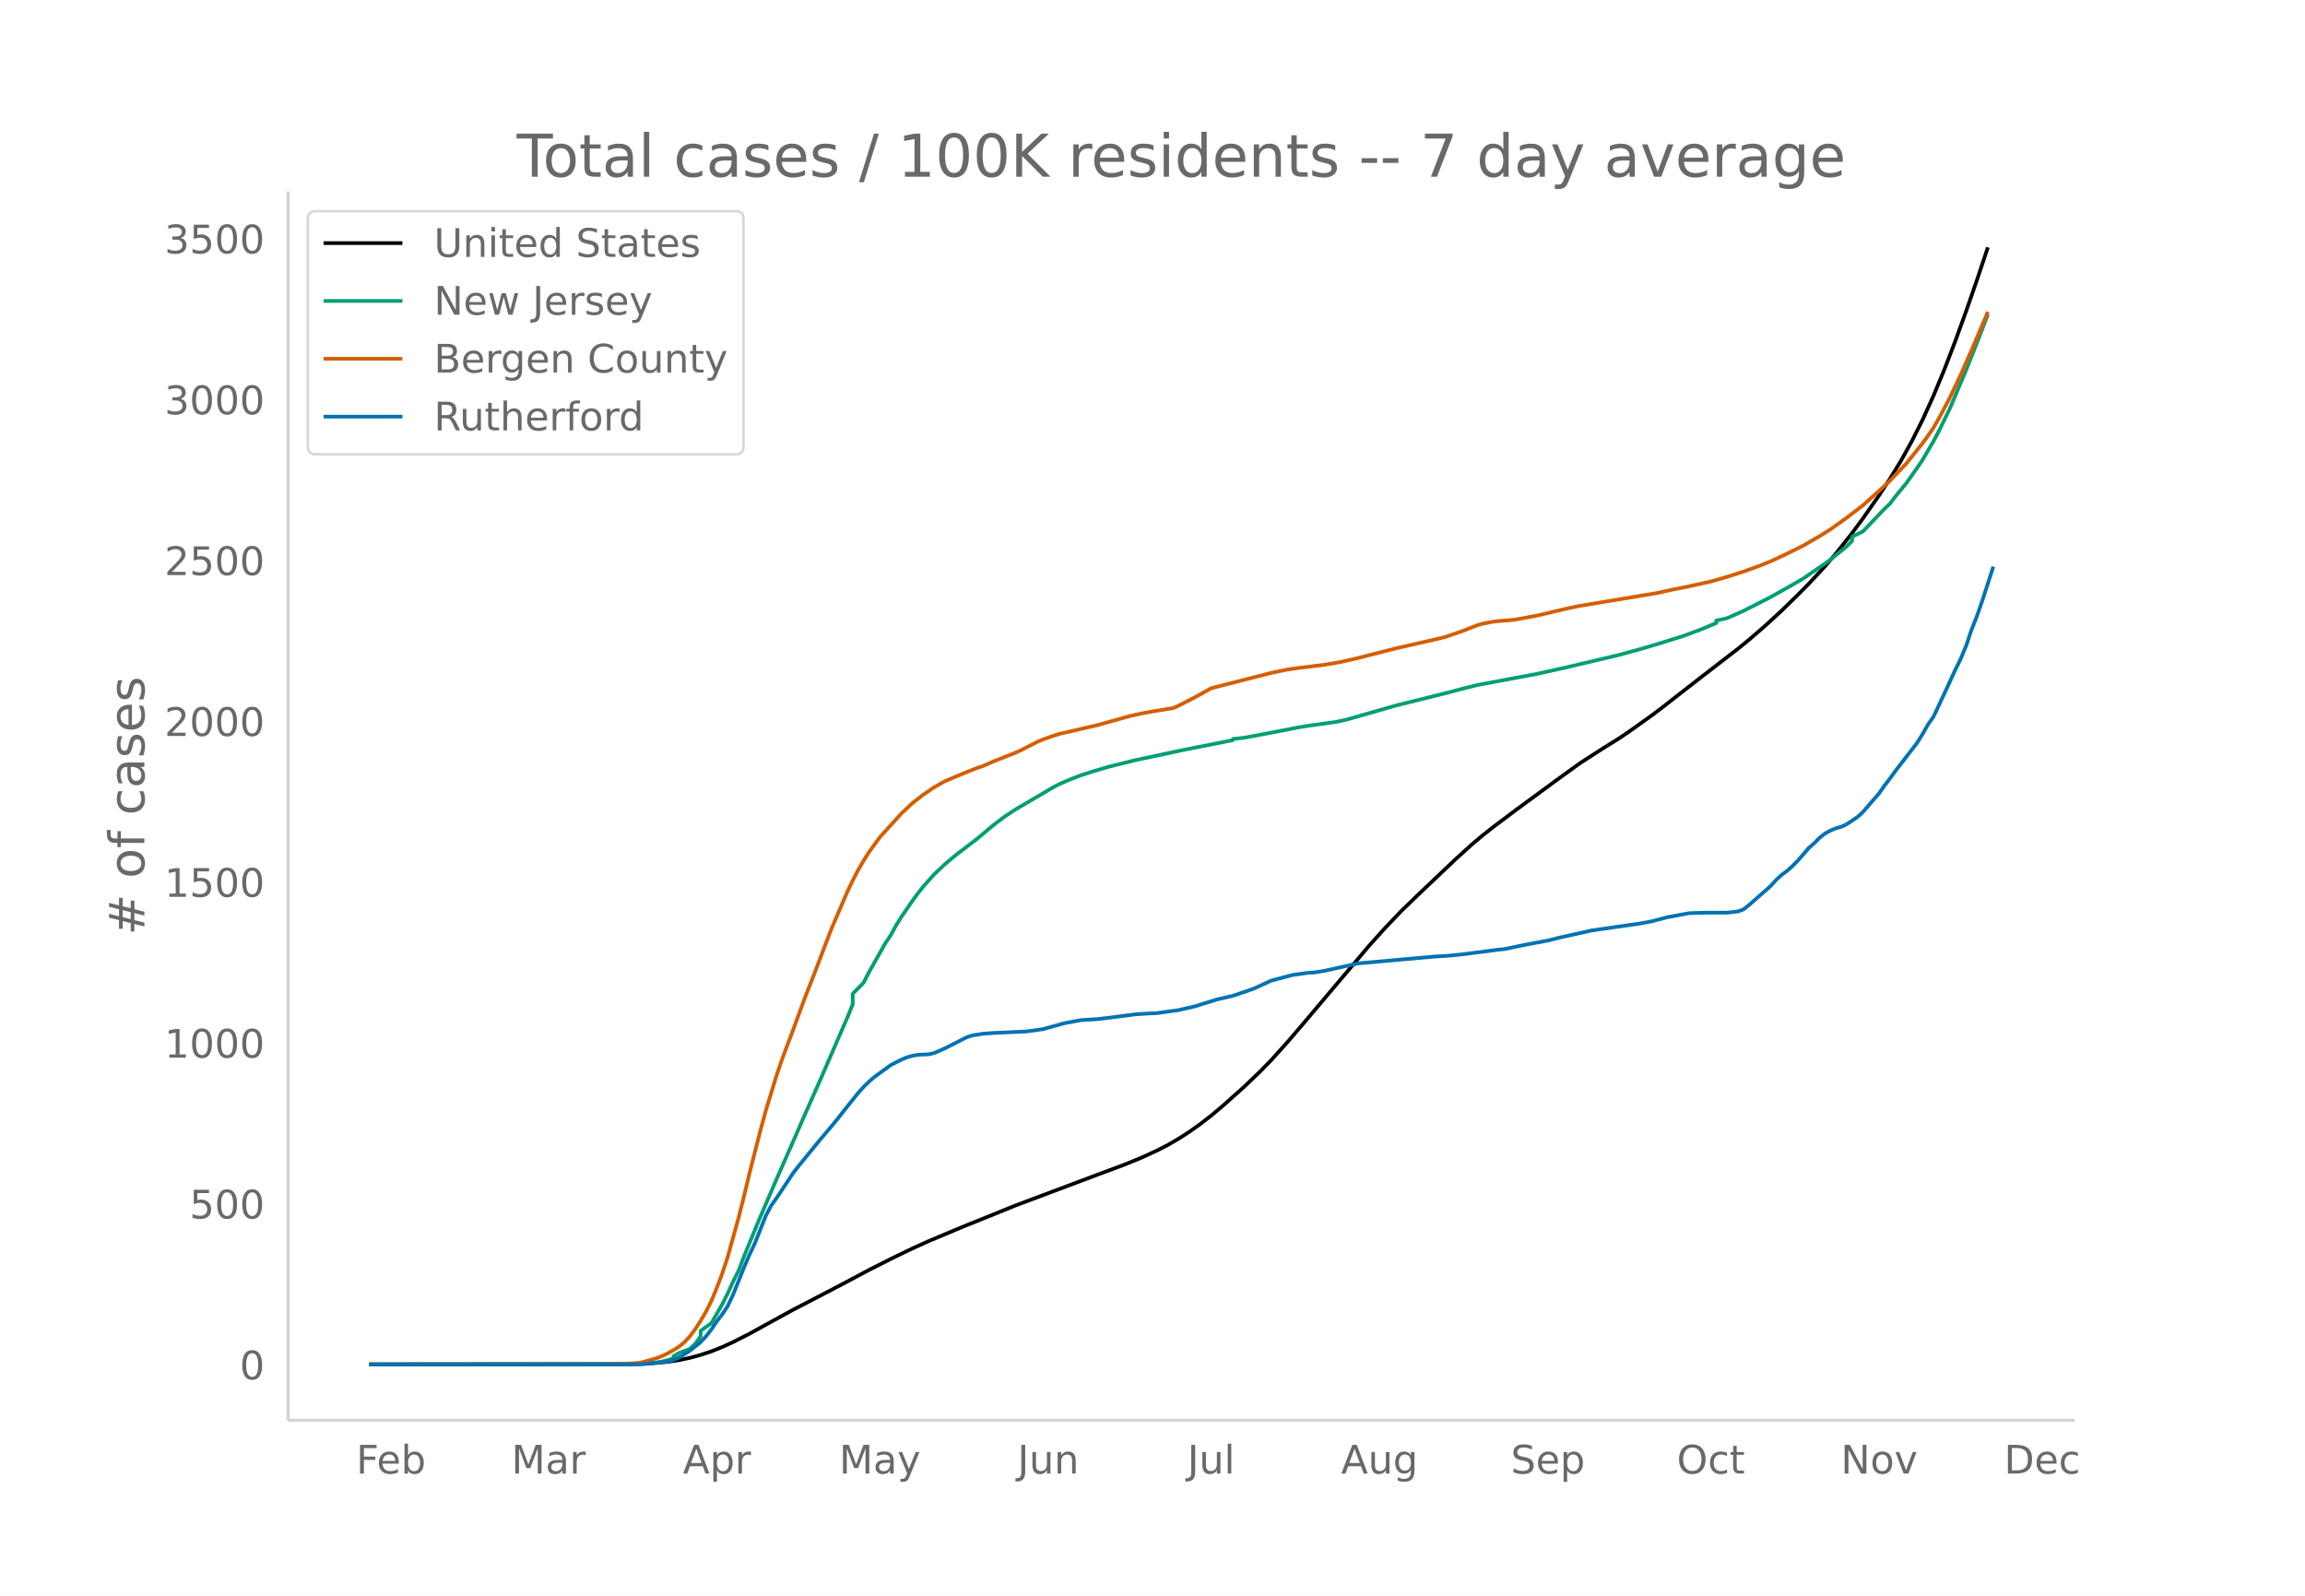
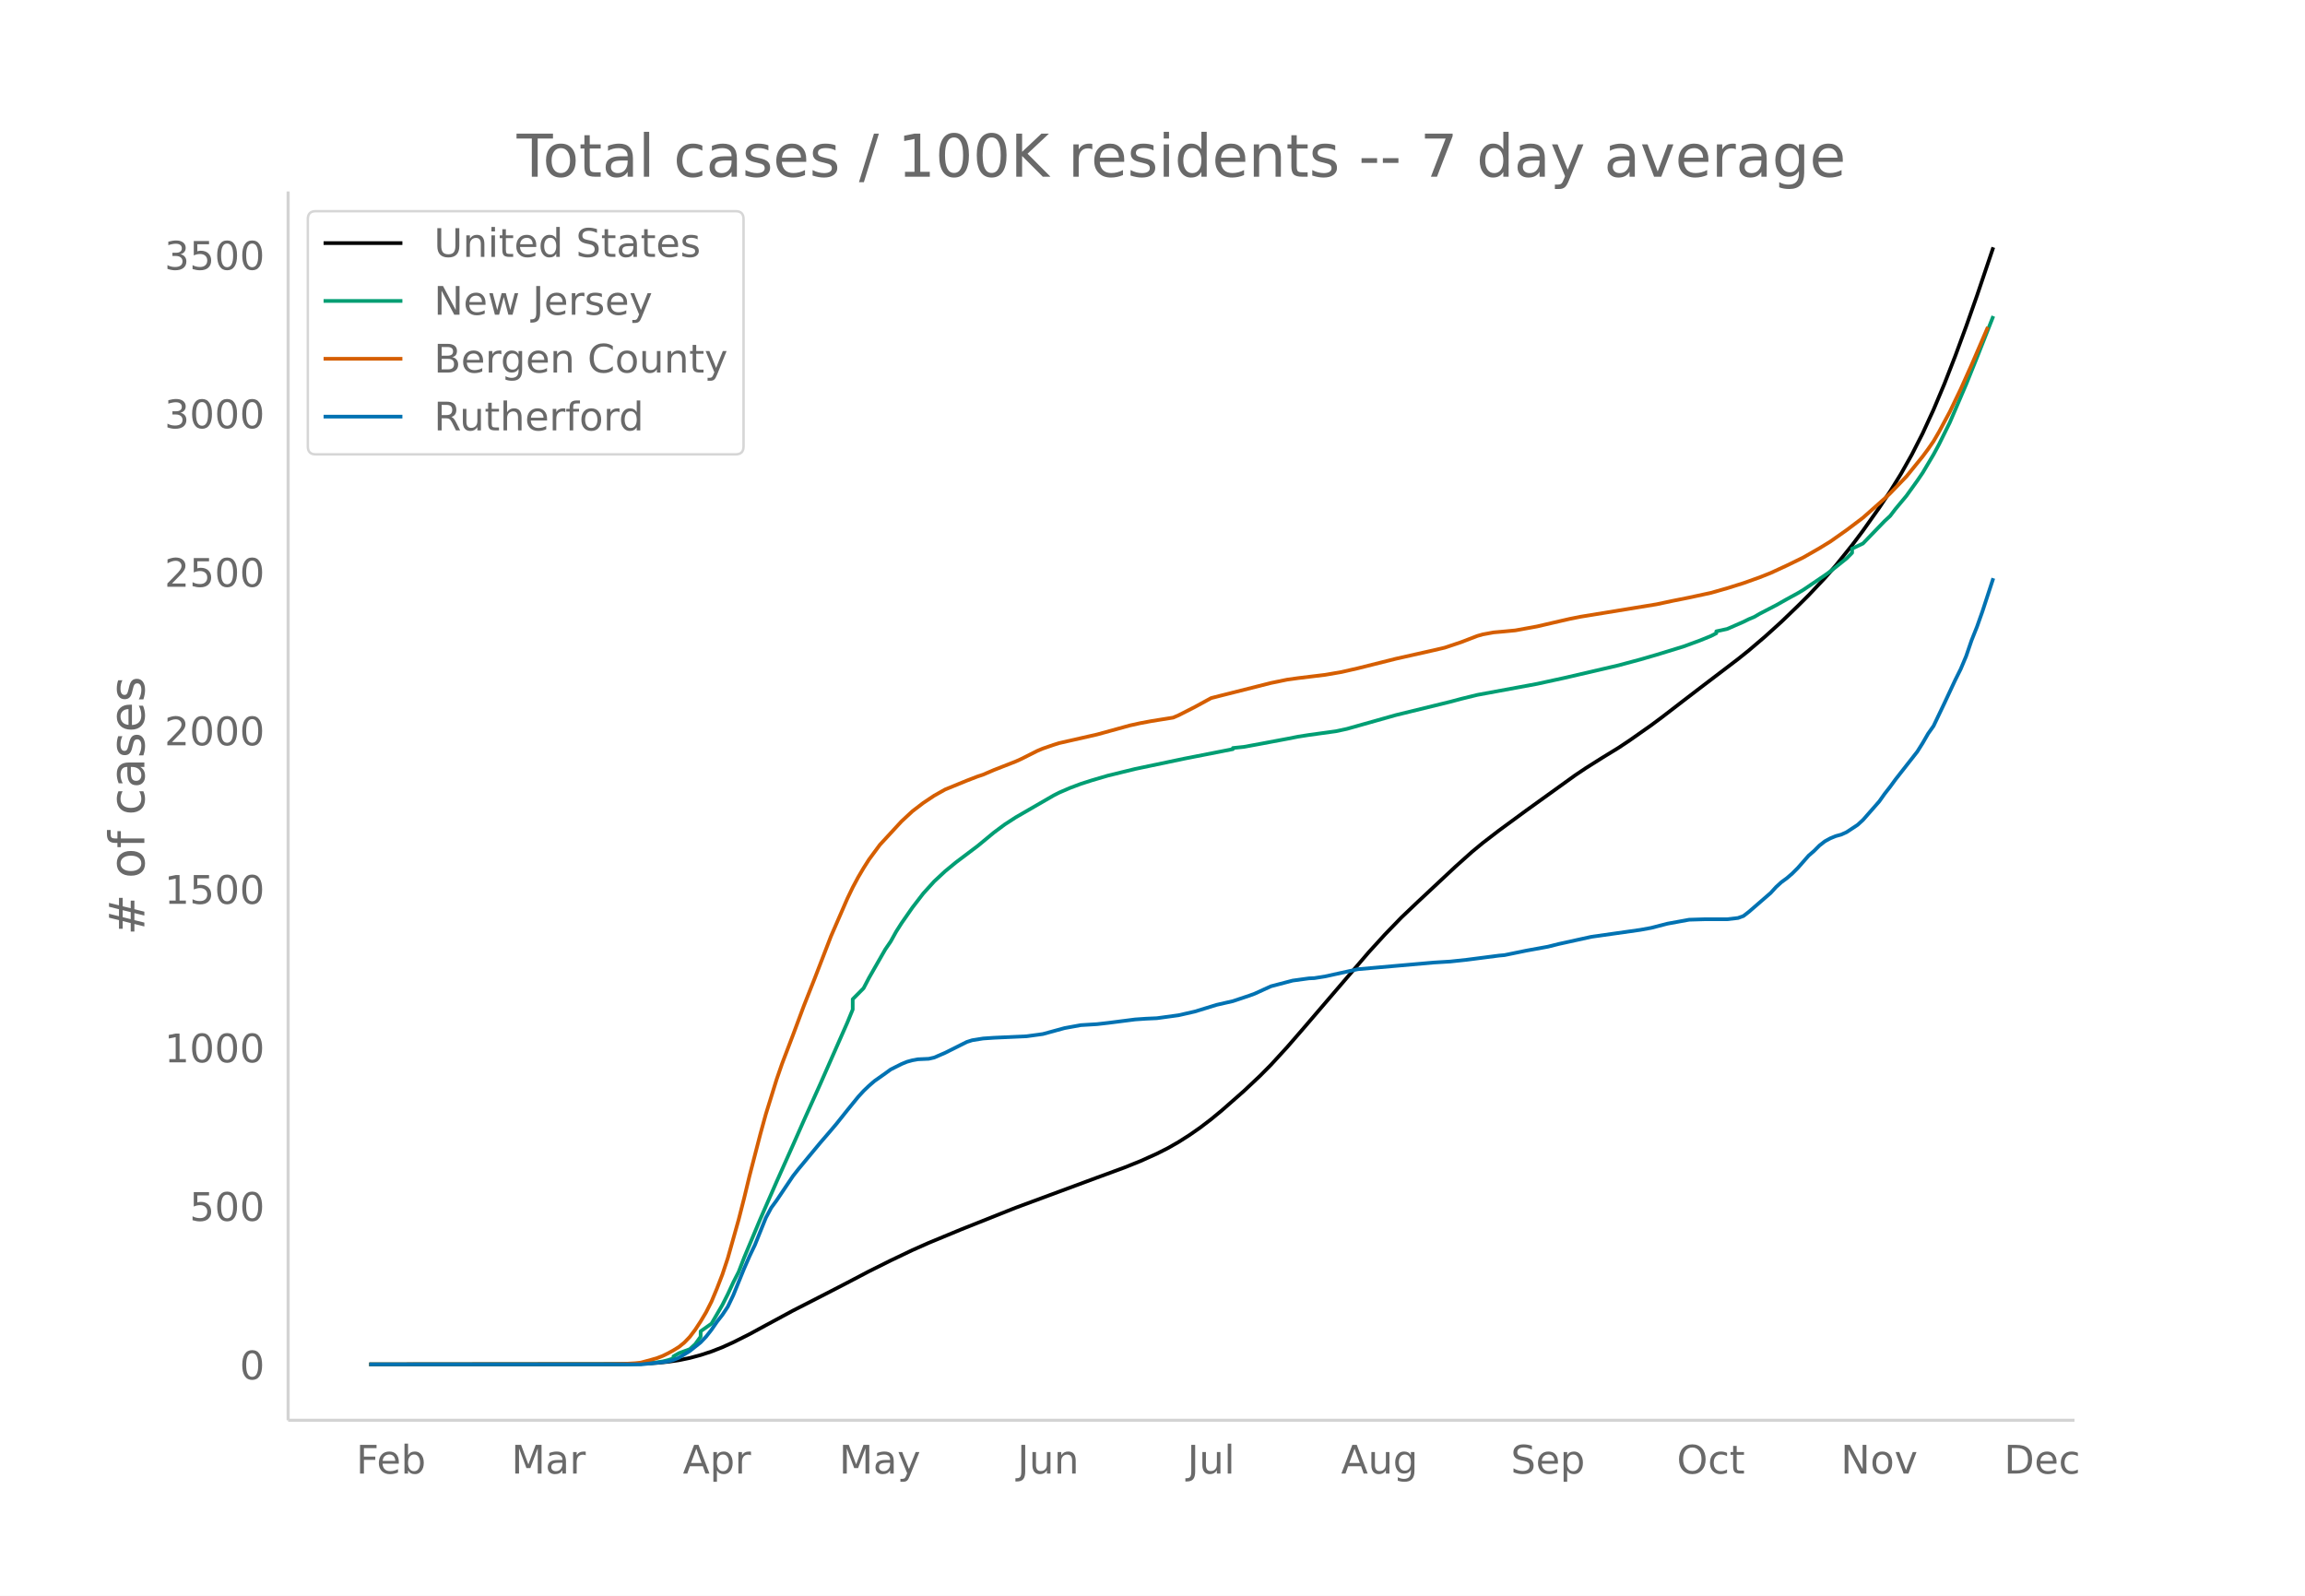
<svg xmlns="http://www.w3.org/2000/svg" xmlns:xlink="http://www.w3.org/1999/xlink" height="864" viewBox="0 0 936 648" width="1248">
  <defs>
    <style>*{stroke-linecap:butt;stroke-linejoin:round}</style>
  </defs>
  <g id="figure_1">
    <path d="M0 648h936V0H0z" fill="#fff" id="patch_1" />
    <g id="axes_1">
      <path d="M117 576.72h725.4V77.76H117z" fill="none" id="patch_2" />
-       <path clip-path="url(#p75e595cd68)" d="M149.973 554.04l101.454-.097 8.822-.18 6.617-.353 4.411-.444 4.411-.648 4.411-.926 4.411-1.205 4.411-1.46 4.411-1.751 4.411-2.029 6.617-3.372 6.617-3.645 11.027-6.049 13.234-6.867 8.822-4.629 8.822-4.7 8.822-4.466 8.822-4.278 6.617-2.985 13.233-5.56 22.055-8.912 33.083-12.43 11.028-4.11 6.616-2.699 6.617-3.026 4.411-2.258 4.411-2.561 4.411-2.848 4.411-3.123 4.411-3.42 4.412-3.698 8.822-7.866 6.616-6.32 4.411-4.516 6.617-7.326 6.617-7.736 26.466-31.32 6.617-7.36 6.616-6.938 6.617-6.395 15.438-14.644 6.617-6.006 4.411-3.704 4.411-3.477 8.822-6.622 17.645-12.96 8.822-6.367 8.822-5.678 6.616-4.11 4.412-2.984 8.822-6.29 4.41-3.325 8.823-6.887 6.616-5.146 15.44-11.92 4.41-3.593 6.617-5.719 6.616-6.075 6.617-6.463 4.411-4.456 6.617-7.12 4.41-5.145 6.617-8.349 4.411-5.966 6.617-9.474 4.411-6.716 4.411-7.236 4.411-7.938 4.411-8.784 4.411-9.739L789.577 150l4.412-11.492 4.41-12.165 4.412-12.704 4.41-13.198h0" fill="none" stroke="#000" stroke-linecap="round" stroke-width="1.5" id="line2d_1" />
-       <path clip-path="url(#p75e595cd68)" d="M149.973 554.04l105.865-.085 2.206-.146 6.616-.326 2.206-.269 2.206-.381 2.205-.56 2.206-.716v-.836l2.205-1.288 4.411-1.668 2.206-2.058 2.205-3.093v-2.215l4.411-3.157 4.411-7.683 2.206-4.427 2.205-4.832 2.206-4.385 2.206-5.821 6.616-16.04 6.617-15.352 6.616-15.022 4.411-10.121 6.617-14.906 4.411-10.169 4.411-10.17 2.206-5.064 2.205-5.44v-4.25l4.411-4.511 2.206-4.286 6.616-11.735 2.206-3.269 2.205-4.04 2.206-3.517 4.411-6.432 2.206-2.997 2.205-2.809 4.411-4.93 4.411-4.164 4.411-3.681 8.822-6.76 6.617-5.551 4.411-3.327 4.411-2.9 15.439-9.056 2.205-1.143 4.412-1.935 4.41-1.682 4.412-1.435 6.616-1.973 11.028-2.736 19.85-4.223 19.85-3.909v-.491l4.41-.465 6.617-1.236 11.028-2.103 4.411-.879 4.411-.702 11.028-1.54 4.41-.971 6.617-1.893 13.234-3.789 22.055-5.472 4.411-1.197 6.617-1.649 24.26-4.541 11.028-2.44 22.055-5.195 8.823-2.405 6.616-1.951 11.028-3.437 6.616-2.463 6.617-2.763v-.993l4.411-.978 6.617-2.933L719 242.45l8.823-4.949 4.41-2.573 8.823-6.052 2.205-1.603 6.617-5.365 2.205-2.27v-1.704l4.411-2.135 8.823-9.269 2.205-2.065 2.206-2.926 4.41-5.364 4.412-6.232 2.205-3.29 4.411-7.53 2.206-4.154 4.411-9.068 6.617-15.676 4.41-11.1 4.412-11.406h0" fill="none" stroke="#009e73" stroke-linecap="round" stroke-width="1.5" id="line2d_2" />
-       <path clip-path="url(#p75e595cd68)" d="M149.973 554.04l97.043-.092 6.617-.14 4.41-.266 2.206-.245 4.411-1.219 2.206-.663 2.206-.85 2.205-1.097 2.206-1.236 2.205-1.373 2.206-1.82 2.205-2.328 2.206-2.955 2.205-3.427 2.206-3.75 2.205-4.42 2.206-5.356 2.205-5.791 2.206-6.729 4.411-15.895 2.206-8.769 2.205-9.257 4.411-17.265 2.206-8.132 4.41-14.412 2.206-6.466 4.411-11.746 4.411-12.013 4.411-11.323 6.617-17.391 4.411-10.29 2.206-5.156 2.205-4.656 2.206-4.19 2.205-3.794 2.206-3.523 4.41-6.062 6.617-7.275 2.206-2.42 4.411-4.15 4.411-3.422 4.411-2.983 4.411-2.525 8.822-3.665 4.411-1.726 2.206-.736 4.411-1.924 6.617-2.617 2.205-.883 2.206-1.01 6.616-3.38 2.206-.937 4.411-1.544 2.205-.706 15.44-3.56 13.232-3.7 4.411-.982 4.412-.831 8.822-1.437 2.205-.963 6.617-3.422 6.616-3.661 4.412-1.143 19.85-5.075 6.616-1.384 4.411-.62 11.028-1.362 6.616-1.155 6.617-1.533 15.439-3.928 15.438-3.518 4.411-1.05 6.617-2.253 6.617-2.58 2.205-.635 4.411-.825 2.206-.254 4.41-.318 2.206-.255 8.822-1.625 8.823-2.08 4.41-1.027 4.412-.895 30.877-5.127 6.617-1.432 6.616-1.337 8.823-1.94 6.616-1.908 6.617-2.106 6.616-2.394 4.411-1.778 6.617-3.099 6.617-3.273 6.616-3.848 4.411-2.74 6.617-4.733 6.616-5.065 8.823-7.932 2.205-2.116 6.617-6.949 6.616-8.278 2.206-3.025 2.205-3.229 2.206-3.836 4.411-8.334 4.411-9.309 4.411-9.984 6.617-15.569h0" fill="none" stroke="#d55e00" stroke-linecap="round" stroke-width="1.5" id="line2d_3" />
-       <path clip-path="url(#p75e595cd68)" d="M149.973 554.04h110.276l8.823-.918 2.205-.306 2.206-.611 2.205-.918 4.411-2.753 4.411-3.569 2.206-2.345 2.205-2.855 2.206-3.263 2.205-2.855 2.206-3.364 2.205-4.69 4.412-11.013 2.205-5.098 2.206-4.69 4.41-11.114 2.206-4.18 2.206-3.06 6.616-9.992 2.206-2.855 4.41-5.404 4.412-5.404 4.411-5.2 2.206-2.651 4.41-5.608 4.412-5.506 2.205-2.447 2.206-2.141 2.205-1.938 4.411-3.16 2.206-1.632 4.411-2.243 2.206-.918 2.205-.611 2.206-.408 4.41-.204 2.206-.51 4.411-1.937 8.822-4.487 2.206-.713 4.411-.714 4.411-.306 13.233-.612 6.617-.918 8.822-2.447 6.617-1.223 6.616-.408 4.411-.51 11.028-1.427 4.411-.306 4.411-.204 8.822-1.224 6.617-1.53 8.822-2.752 6.617-1.53 6.616-2.243 2.206-.816 6.616-3.058 8.822-2.346 6.617-.917 2.206-.102 4.41-.714 13.234-2.957 30.877-2.753 6.617-.408 6.617-.713 13.233-1.734 2.205-.204 4.411-.917 4.411-.918 8.823-1.631 4.41-1.122 13.234-2.957 19.85-2.855 4.41-.816 6.617-1.733 8.822-1.631 6.617-.204h8.822l4.411-.51 2.206-.816 2.205-1.733L719 359.8l2.206-2.447 2.205-2.039 2.206-1.631 2.206-1.938 2.205-2.243 4.411-5.098 2.206-1.937 2.205-2.243 2.206-1.734 2.205-1.223 2.206-.918 2.205-.612 2.206-1.02 4.41-2.956 2.206-2.04 6.617-7.647 2.206-3.16 2.205-2.856 2.206-3.058 8.822-11.42 2.205-3.569 2.206-3.875 2.205-3.16 4.411-9.381 4.412-9.585 2.205-4.486 2.206-5.302 2.205-6.526 2.206-5.608 2.205-6.321 4.411-13.663h0" fill="none" stroke="#0072b2" stroke-linecap="round" stroke-width="1.5" id="line2d_4" />
+       <path clip-path="url(#p4325b53aba)" d="M149.973 554.04l101.454-.095 8.822-.179 6.617-.347 4.411-.437 4.411-.639 4.411-.913 4.411-1.188 4.411-1.438 4.411-1.726 4.411-1.999 6.617-3.323 6.617-3.592 11.027-5.961 13.234-6.768 8.822-4.562 8.822-4.631 8.822-4.402 8.822-4.216 6.617-2.942 13.233-5.48 22.055-8.782 33.083-12.25 11.028-4.05 6.616-2.66 6.617-2.982 4.411-2.225 4.411-2.524 4.411-2.807 4.411-3.078 4.411-3.37 4.412-3.644 8.822-7.752 6.616-6.229 4.411-4.45 6.617-7.22 6.617-7.624 26.466-30.865 6.617-7.254 6.616-6.838 6.617-6.302 15.438-14.432 6.617-5.918 4.411-3.65 6.617-5.085 11.027-8.091 19.85-14.285 4.411-2.964 6.617-4.17 6.616-4.052 4.412-2.94 8.822-6.198 4.41-3.277 8.823-6.788 6.616-5.07 15.44-11.749 4.41-3.54 6.617-5.636 6.616-5.987 6.617-6.37 4.411-4.39 6.617-7.018 4.41-5.07 6.617-8.228 4.411-5.88 6.617-9.336 4.411-6.619 4.411-7.13 4.411-7.823 4.411-8.657 4.411-9.598 4.411-10.488 4.412-11.325 4.41-11.989 4.412-12.52 6.616-19.583h0" fill="none" stroke="#000" stroke-linecap="round" stroke-width="1.5" id="line2d_1" />
+       <path clip-path="url(#p4325b53aba)" d="M149.973 554.04l105.865-.084 2.206-.144 6.616-.321 4.412-.64 2.205-.553 2.206-.705v-.823l2.205-1.27 4.411-1.644 2.206-2.028 2.205-3.049v-2.183l4.411-3.11 4.411-7.572 2.206-4.363 2.205-4.762 2.206-4.322 2.206-5.736 6.616-15.807 6.617-15.13 6.616-14.804 4.411-9.974 6.617-14.69 4.411-10.022 4.411-10.022 2.206-4.99 2.205-5.361v-4.19l4.411-4.445 2.206-4.224 6.616-11.565 2.206-3.221 2.205-3.982 2.206-3.466 4.411-6.338 4.411-5.722 4.411-4.858 4.411-4.104 4.411-3.628 8.822-6.662 6.617-5.47 4.411-3.28 4.411-2.858 15.439-8.924 2.205-1.127 4.412-1.906 4.41-1.657 4.412-1.415 6.616-1.944 11.028-2.697 19.85-4.162 19.85-3.895v-.441l4.41-.458 6.617-1.218 11.028-2.072 4.411-.867 4.411-.691 11.028-1.518 4.41-.957 6.617-1.866 13.234-3.734 22.055-5.393 4.411-1.179 6.617-1.625 24.26-4.476 11.028-2.404 22.055-5.12 8.823-2.37 6.616-1.923 11.028-3.387 6.616-2.427 4.412-1.786 2.205-1.133v-.783l4.411-.964 6.617-2.89 2.205-1.09 2.206-.918 2.205-1.294 6.617-3.427 4.411-2.49 4.411-2.412 2.206-1.322 8.822-5.965 2.205-1.579 6.617-5.287 2.205-2.238v-1.679l4.411-2.104 8.823-9.134 2.205-2.035 2.206-2.884 4.41-5.286 4.412-6.142 2.205-3.242 4.411-7.422 2.206-4.093 4.411-8.936 6.617-15.45 4.41-10.938 6.617-16.777h0" fill="none" stroke="#009e73" stroke-linecap="round" stroke-width="1.5" id="line2d_2" />
+       <path clip-path="url(#p4325b53aba)" d="M149.973 554.04l97.043-.09 6.617-.139 4.41-.262 2.206-.241 4.411-1.201 2.206-.654 2.206-.838 2.205-1.081 2.206-1.217 2.205-1.354 2.206-1.793 2.205-2.295 2.206-2.912 2.205-3.378 2.206-3.695 2.205-4.356 2.206-5.278 2.205-5.707 2.206-6.631 4.411-15.665 2.206-8.642 2.205-9.123 4.411-17.014 2.206-8.014 4.41-14.203 2.206-6.373 4.411-11.575 4.411-11.84 4.411-11.159 6.617-17.138 4.411-10.141 2.206-5.08 2.205-4.59 2.206-4.129 2.205-3.739 2.206-3.472 4.41-5.974 6.617-7.17 2.206-2.385 4.411-4.09 4.411-3.372 4.411-2.94 4.411-2.487 8.822-3.613 4.411-1.7 2.206-.726 4.411-1.896 8.822-3.449 2.206-.996 6.616-3.33 2.206-.924 4.411-1.521 2.205-.696 15.44-3.508 13.232-3.646 4.411-.969 4.412-.819 8.822-1.416 2.205-.95 6.617-3.371 6.616-3.609 4.412-1.126 19.85-5.002 6.616-1.363 4.411-.611 11.028-1.342 6.616-1.138 6.617-1.512 15.439-3.87 15.438-3.467 4.411-1.036 6.617-2.22 6.617-2.542 2.205-.626 4.411-.813 4.411-.39 4.411-.425 8.822-1.602 8.823-2.05 4.41-1.012 4.412-.881 30.877-5.053 6.617-1.41 6.616-1.319 8.823-1.911 6.616-1.88 6.617-2.076 6.616-2.36 4.411-1.752 6.617-3.054 6.617-3.226 6.616-3.792 4.411-2.7 6.617-4.664 6.616-4.992 8.823-7.817 2.205-2.085 6.617-6.848 6.616-8.158 2.206-2.981 2.205-3.183 2.206-3.78 4.411-8.213 4.411-9.174 4.411-9.84 6.617-15.343h0" fill="none" stroke="#d55e00" stroke-linecap="round" stroke-width="1.5" id="line2d_3" />
+       <path clip-path="url(#p4325b53aba)" d="M149.973 554.04h110.276l8.823-.904 2.205-.302 2.206-.603 2.205-.904 4.411-2.713 4.411-3.517 2.206-2.311 2.205-2.814 2.206-3.215 2.205-2.814 2.206-3.316 2.205-4.622 4.412-10.853 2.205-5.024 2.206-4.622 4.41-10.953 2.206-4.12 2.206-3.014 6.616-9.848 2.206-2.813 4.41-5.326 4.412-5.326 4.411-5.124 2.206-2.613 4.41-5.527 4.412-5.426 2.205-2.411 2.206-2.11 2.205-1.91 4.411-3.115 2.206-1.608 4.411-2.21 2.206-.905 2.205-.603 2.206-.402 4.41-.2 2.206-.503 4.411-1.91 8.822-4.42 2.206-.704 4.411-.703 4.411-.302 13.233-.603 6.617-.904 8.822-2.412 6.617-1.205 6.616-.402 4.411-.503 11.028-1.407 4.411-.301 4.411-.201 8.822-1.206 6.617-1.507 8.822-2.713 6.617-1.507 6.616-2.211 2.206-.804 6.616-3.014 8.822-2.312 6.617-.904 2.206-.1 4.41-.704 13.234-2.914 30.877-2.713 6.617-.402 6.617-.703 13.233-1.709 2.205-.2 4.411-.905 4.411-.904 8.823-1.608 4.41-1.105 13.234-2.914 19.85-2.814 4.41-.804 6.617-1.708 8.822-1.608 6.617-.2h8.822l4.411-.503 2.206-.804 2.205-1.708 8.822-7.637 2.206-2.412 2.205-2.01 2.206-1.607 2.206-1.91 2.205-2.21 4.411-5.024 2.206-1.91 2.205-2.21 2.206-1.708 2.205-1.206 2.206-.905 2.205-.603 2.206-1.004 4.41-2.914 2.206-2.01 6.617-7.536 2.206-3.116 2.205-2.813 2.206-3.015 8.822-11.254 2.205-3.517 2.206-3.818 2.205-3.115 4.411-9.245 4.412-9.445 2.205-4.422 2.206-5.225 2.205-6.431 2.206-5.527 2.205-6.23 4.411-13.465h0" fill="none" stroke="#0072b2" stroke-linecap="round" stroke-width="1.5" id="line2d_4" />
      <path d="M117 576.72V77.76" fill="none" stroke="#d3d3d3" stroke-linecap="square" stroke-width="1.25" id="patch_3" />
      <path d="M117 576.72h725.4" fill="none" stroke="#d3d3d3" stroke-linecap="square" stroke-width="1.25" id="patch_4" />
      <g id="matplotlib.axis_1">
        <g id="xtick_1">
          <g transform="matrix(.16 0 0 -.16 144.632 598.378)" fill="#696969" id="text_1">
            <defs>
              <path d="M9.813 72.906h41.89v-8.312H19.672V43.109h28.906v-8.297H19.672V0h-9.86z" id="DejaVuSans-70" />
              <path d="M56.203 29.594v-4.39H14.891q.593-9.282 5.593-14.142 5-4.859 13.938-4.859 5.172 0 10.031 1.266 4.86 1.265 9.656 3.812v-8.5Q49.266.734 44.187-.344 39.11-1.422 33.892-1.422q-13.094 0-20.735 7.61-7.64 7.625-7.64 20.625 0 13.421 7.25 21.296Q20.016 56 32.328 56q11.031 0 17.453-7.11 6.422-7.093 6.422-19.296zm-8.984 2.64q-.094 7.36-4.125 11.75-4.032 4.407-10.672 4.407-7.516 0-12.031-4.25-4.516-4.25-5.203-11.97z" id="DejaVuSans-101" />
              <path d="M48.688 27.297q0 9.906-4.079 15.547-4.078 5.64-11.203 5.64-7.14 0-11.218-5.64-4.079-5.64-4.079-15.547 0-9.906 4.078-15.547 4.079-5.64 11.22-5.64 7.124 0 11.202 5.64t4.078 15.547zM18.108 46.39q2.844 4.875 7.157 7.234Q29.594 56 35.594 56q9.968 0 16.187-7.906 6.235-7.907 6.235-20.797T51.78 6.484q-6.218-7.906-16.187-7.906-6 0-10.328 2.375-4.313 2.375-7.157 7.25V0H9.08v75.984h9.03z" id="DejaVuSans-98" />
            </defs>
            <use xlink:href="#DejaVuSans-70" />
            <use x="52.02" xlink:href="#DejaVuSans-101" />
            <use x="113.543" xlink:href="#DejaVuSans-98" />
          </g>
        </g>
        <g id="xtick_2">
          <g transform="matrix(.16 0 0 -.16 207.662 598.378)" fill="#696969" id="text_2">
            <defs>
              <path d="M9.813 72.906h14.703l18.593-49.61 18.703 49.61h14.704V0H66.89v64.016l-18.797-50h-9.907l-18.796 50V0H9.813z" id="DejaVuSans-77" />
              <path d="M34.281 27.484q-10.89 0-15.093-2.484-4.204-2.484-4.204-8.5 0-4.781 3.157-7.594 3.156-2.797 8.562-2.797 7.485 0 12 5.297 4.516 5.297 4.516 14.078v2zm17.922 3.72V0H43.22v8.297Q40.14 3.328 35.547.953q-4.594-2.375-11.234-2.375-8.391 0-13.36 4.719Q6 8.016 6 15.922q0 9.219 6.172 13.906 6.187 4.688 18.437 4.688h12.61v.89q0 6.203-4.078 9.594-4.078 3.39-11.453 3.39-4.688 0-9.141-1.124-4.438-1.125-8.531-3.375v8.312q4.921 1.906 9.562 2.844 4.64.953 9.031.953 11.875 0 17.735-6.156 5.86-6.14 5.86-18.64z" id="DejaVuSans-97" />
              <path d="M41.11 46.297q-1.516.875-3.297 1.281Q36.03 48 33.89 48q-7.625 0-11.703-4.953-4.079-4.953-4.079-14.234V0H9.08v54.688h9.03v-8.5q2.844 4.984 7.375 7.39Q30.031 56 36.531 56q.922 0 2.047-.125 1.125-.11 2.484-.36z" id="DejaVuSans-114" />
            </defs>
            <use xlink:href="#DejaVuSans-77" />
            <use x="86.279" xlink:href="#DejaVuSans-97" />
            <use x="147.559" xlink:href="#DejaVuSans-114" />
          </g>
        </g>
        <g id="xtick_3">
          <g transform="matrix(.16 0 0 -.16 277.287 598.378)" fill="#696969" id="text_3">
            <defs>
              <path d="M34.188 63.188L20.797 26.906h26.812zm-5.579 9.718h11.188L67.578 0h-10.25l-6.64 18.703h-32.86L11.188 0H.78z" id="DejaVuSans-65" />
              <path d="M18.11 8.203v-29H9.077v75.484h9.031v-8.296q2.844 4.875 7.157 7.234Q29.594 56 35.594 56q9.968 0 16.187-7.906 6.235-7.907 6.235-20.797T51.78 6.484q-6.218-7.906-16.187-7.906-6 0-10.328 2.375-4.313 2.375-7.157 7.25zm30.578 19.094q0 9.906-4.079 15.547-4.078 5.64-11.203 5.64-7.14 0-11.218-5.64-4.079-5.64-4.079-15.547 0-9.906 4.078-15.547 4.079-5.64 11.22-5.64 7.124 0 11.202 5.64t4.078 15.547z" id="DejaVuSans-112" />
            </defs>
            <use xlink:href="#DejaVuSans-65" />
            <use x="68.408" xlink:href="#DejaVuSans-112" />
            <use x="131.885" xlink:href="#DejaVuSans-114" />
          </g>
        </g>
        <g id="xtick_4">
          <g transform="matrix(.16 0 0 -.16 340.753 598.378)" fill="#696969" id="text_4">
            <defs>
              <path d="M32.172-5.078q-3.797-9.766-7.422-12.735-3.61-2.984-9.656-2.984H7.906v7.516h5.282q3.703 0 5.75 1.765Q21-9.766 23.483-3.219l1.61 4.094-22.11 53.813H12.5l17.094-42.766 17.093 42.766h9.516z" id="DejaVuSans-121" />
            </defs>
            <use xlink:href="#DejaVuSans-77" />
            <use x="86.279" xlink:href="#DejaVuSans-97" />
            <use x="147.559" xlink:href="#DejaVuSans-121" />
          </g>
        </g>
        <g id="xtick_5">
          <g transform="matrix(.16 0 0 -.16 413.164 598.378)" fill="#696969" id="text_5">
            <defs>
              <path d="M9.813 72.906h9.859V5.078q0-13.187-5-19.14-5-5.954-16.094-5.954h-3.75v8.297h3.078q6.531 0 9.219 3.672Q9.813-4.39 9.813 5.078z" id="DejaVuSans-74" />
              <path d="M8.5 21.578v33.11h8.984V21.922q0-7.766 3.016-11.656 3.031-3.875 9.094-3.875 7.265 0 11.484 4.64 4.234 4.64 4.234 12.656v31h8.985V0h-8.984v8.406Q42.047 3.422 37.718 1q-4.313-2.422-10.032-2.422-9.421 0-14.312 5.86Q8.5 10.296 8.5 21.578zM31.11 56z" id="DejaVuSans-117" />
              <path d="M54.89 33.016V0h-8.984v32.719q0 7.765-3.031 11.61-3.031 3.858-9.078 3.858-7.281 0-11.484-4.64-4.204-4.625-4.204-12.64V0H9.08v54.688h9.03v-8.5q3.235 4.937 7.594 7.374Q30.078 56 35.797 56q9.422 0 14.25-5.828 4.844-5.828 4.844-17.156z" id="DejaVuSans-110" />
            </defs>
            <use xlink:href="#DejaVuSans-74" />
            <use x="29.492" xlink:href="#DejaVuSans-117" />
            <use x="92.871" xlink:href="#DejaVuSans-110" />
          </g>
        </g>
        <g id="xtick_6">
          <g transform="matrix(.16 0 0 -.16 482.178 598.378)" fill="#696969" id="text_6">
            <defs>
              <path d="M9.422 75.984h8.984V0H9.422z" id="DejaVuSans-108" />
            </defs>
            <use xlink:href="#DejaVuSans-74" />
            <use x="29.492" xlink:href="#DejaVuSans-117" />
            <use x="92.871" xlink:href="#DejaVuSans-108" />
          </g>
        </g>
        <g id="xtick_7">
          <g transform="matrix(.16 0 0 -.16 544.58 598.378)" fill="#696969" id="text_7">
            <defs>
              <path d="M45.406 27.984q0 9.766-4.031 15.125-4.016 5.375-11.297 5.375-7.219 0-11.25-5.375-4.031-5.359-4.031-15.125 0-9.718 4.031-15.093t11.25-5.375q7.281 0 11.297 5.375 4.031 5.375 4.031 15.093zm8.985-21.203q0-13.953-6.203-20.765Q42-20.797 29.203-20.797q-4.734 0-8.937.703-4.203.703-8.157 2.172v8.735q3.954-2.141 7.813-3.157 3.86-1.031 7.86-1.031 8.843 0 13.234 4.61 4.39 4.609 4.39 13.937v4.453q-2.781-4.844-7.125-7.234Q33.938 0 27.875 0 17.828 0 11.672 7.656q-6.156 7.672-6.156 20.328 0 12.688 6.156 20.344Q17.828 56 27.875 56q6.063 0 10.406-2.39 4.344-2.391 7.125-7.22v8.297h8.985z" id="DejaVuSans-103" />
            </defs>
            <use xlink:href="#DejaVuSans-65" />
            <use x="68.408" xlink:href="#DejaVuSans-117" />
            <use x="131.787" xlink:href="#DejaVuSans-103" />
          </g>
        </g>
        <g id="xtick_8">
          <g transform="matrix(.16 0 0 -.16 613.494 598.378)" fill="#696969" id="text_8">
            <defs>
              <path d="M53.516 70.516V60.89q-5.61 2.687-10.594 4-4.984 1.328-9.625 1.328-8.047 0-12.422-3.125t-4.375-8.89q0-4.845 2.906-7.313 2.907-2.453 11.016-3.97l5.953-1.218q11.031-2.11 16.281-7.406 5.25-5.297 5.25-14.172 0-10.61-7.11-16.078-7.093-5.469-20.812-5.469-5.172 0-11.015 1.172Q13.14.922 6.89 3.219v10.156q6-3.36 11.765-5.078 5.766-1.703 11.328-1.703 8.438 0 13.032 3.312 4.593 3.328 4.593 9.485 0 5.359-3.297 8.39-3.296 3.032-10.812 4.547L27.484 33.5q-11.03 2.188-15.968 6.875-4.922 4.688-4.922 13.047 0 9.672 6.812 15.234 6.813 5.563 18.766 5.563 5.14 0 10.453-.938 5.328-.922 10.89-2.765z" id="DejaVuSans-83" />
            </defs>
            <use xlink:href="#DejaVuSans-83" />
            <use x="63.477" xlink:href="#DejaVuSans-101" />
            <use x="125" xlink:href="#DejaVuSans-112" />
          </g>
        </g>
        <g id="xtick_9">
          <g transform="matrix(.16 0 0 -.16 680.907 598.378)" fill="#696969" id="text_9">
            <defs>
              <path d="M39.406 66.219q-10.75 0-17.078-8.016-6.312-8-6.312-21.828 0-13.766 6.312-21.781 6.328-8 17.078-8 10.735 0 17.016 8 6.281 8.015 6.281 21.781 0 13.828-6.281 21.828-6.281 8.016-17.016 8.016zm0 8q15.328 0 24.5-10.281 9.188-10.282 9.188-27.563 0-17.234-9.188-27.516-9.172-10.28-24.5-10.28-15.375 0-24.593 10.25-9.204 10.265-9.204 27.546t9.204 27.563q9.218 10.28 24.593 10.28z" id="DejaVuSans-79" />
              <path d="M48.781 52.594v-8.407q-3.812 2.11-7.64 3.157-3.828 1.047-7.735 1.047-8.75 0-13.593-5.547-4.829-5.532-4.829-15.547 0-10.016 4.829-15.563 4.843-5.53 13.593-5.53 3.907 0 7.735 1.046 3.828 1.047 7.64 3.156V2.094Q45.016.344 40.984-.531q-4.015-.89-8.562-.89-12.36 0-19.64 7.765-7.266 7.765-7.266 20.953 0 13.375 7.343 21.031Q20.22 56 33.016 56q4.14 0 8.093-.86 3.953-.843 7.672-2.546z" id="DejaVuSans-99" />
              <path d="M18.313 70.219V54.688h18.5v-6.985h-18.5V18.016q0-6.688 1.828-8.594 1.828-1.906 7.453-1.906h9.218V0h-9.218q-10.407 0-14.36 3.875-3.953 3.89-3.953 14.14v29.688H2.687v6.984h6.594V70.22z" id="DejaVuSans-116" />
            </defs>
            <use xlink:href="#DejaVuSans-79" />
            <use x="78.711" xlink:href="#DejaVuSans-99" />
            <use x="133.691" xlink:href="#DejaVuSans-116" />
          </g>
        </g>
        <g id="xtick_10">
          <g transform="matrix(.16 0 0 -.16 747.496 598.378)" fill="#696969" id="text_10">
            <defs>
              <path d="M9.813 72.906h13.28l32.329-60.984v60.984h9.562V0h-13.28L19.39 60.984V0H9.813z" id="DejaVuSans-78" />
              <path d="M30.61 48.39q-7.22 0-11.422-5.64-4.204-5.64-4.204-15.453 0-9.813 4.172-15.453 4.188-5.64 11.453-5.64 7.188 0 11.375 5.655 4.203 5.672 4.203 15.438 0 9.719-4.203 15.406-4.187 5.688-11.375 5.688zm0 7.61q11.718 0 18.406-7.625 6.703-7.61 6.703-21.078 0-13.422-6.703-21.078-6.688-7.64-18.407-7.64-11.765 0-18.437 7.64-6.656 7.656-6.656 21.078 0 13.469 6.656 21.078Q18.844 56 30.609 56z" id="DejaVuSans-111" />
              <path d="M2.984 54.688H12.5L29.594 8.797l17.093 45.89h9.516L35.687 0H23.485z" id="DejaVuSans-118" />
            </defs>
            <use xlink:href="#DejaVuSans-78" />
            <use x="74.805" xlink:href="#DejaVuSans-111" />
            <use x="135.986" xlink:href="#DejaVuSans-118" />
          </g>
        </g>
        <g id="xtick_11">
          <g transform="matrix(.16 0 0 -.16 813.796 598.378)" fill="#696969" id="text_11">
            <defs>
              <path d="M19.672 64.797V8.109h11.922q15.093 0 22.093 6.829 7 6.843 7 21.593 0 14.64-7 21.453-7 6.813-22.093 6.813zm-9.86 8.11h20.266q21.188 0 31.094-8.813 9.922-8.813 9.922-27.563 0-18.86-9.969-27.703Q51.172 0 30.078 0H9.813z" id="DejaVuSans-68" />
            </defs>
            <use xlink:href="#DejaVuSans-68" />
            <use x="77.002" xlink:href="#DejaVuSans-101" />
            <use x="138.525" xlink:href="#DejaVuSans-99" />
          </g>
        </g>
      </g>
      <g id="matplotlib.axis_2">
        <g id="ytick_1">
          <g transform="matrix(.16 0 0 -.16 97.32 560.119)" fill="#696969" id="text_12">
            <defs>
              <path d="M31.781 66.406q-7.61 0-11.453-7.5Q16.5 51.422 16.5 36.375q0-14.984 3.828-22.484 3.844-7.5 11.453-7.5 7.672 0 11.5 7.5 3.844 7.5 3.844 22.484 0 15.047-3.844 22.531-3.828 7.5-11.5 7.5zm0 7.813q12.266 0 18.735-9.703 6.468-9.688 6.468-28.141 0-18.406-6.468-28.11-6.47-9.687-18.735-9.687-12.25 0-18.718 9.688-6.47 9.703-6.47 28.109 0 18.453 6.47 28.14Q19.53 74.22 31.78 74.22z" id="DejaVuSans-48" />
            </defs>
            <use xlink:href="#DejaVuSans-48" />
          </g>
        </g>
        <g id="ytick_2">
-           <g transform="matrix(.16 0 0 -.16 76.96 494.8)" fill="#696969" id="text_13">
+           <g transform="matrix(.16 0 0 -.16 76.96 495.748)" fill="#696969" id="text_13">
            <defs>
              <path d="M10.797 72.906h38.719v-8.312H19.828v-17.86q2.14.735 4.281 1.094 2.157.36 4.313.36 12.203 0 19.328-6.688 7.14-6.688 7.14-18.11 0-11.765-7.328-18.296-7.328-6.516-20.656-6.516-4.593 0-9.36.781-4.75.782-9.827 2.344v9.922q4.39-2.39 9.078-3.563 4.687-1.171 9.906-1.171 8.453 0 13.375 4.437 4.938 4.438 4.938 12.063 0 7.609-4.938 12.047-4.922 4.453-13.375 4.453-3.953 0-7.89-.875-3.922-.875-8.016-2.735z" id="DejaVuSans-53" />
            </defs>
            <use xlink:href="#DejaVuSans-53" />
            <use x="63.623" xlink:href="#DejaVuSans-48" />
            <use x="127.246" xlink:href="#DejaVuSans-48" />
          </g>
        </g>
        <g id="ytick_3">
-           <g transform="matrix(.16 0 0 -.16 66.78 429.483)" fill="#696969" id="text_14">
+           <g transform="matrix(.16 0 0 -.16 66.78 431.377)" fill="#696969" id="text_14">
            <defs>
              <path d="M12.406 8.297h16.11v55.625l-17.532-3.516v8.985l17.438 3.515h9.86V8.296H54.39V0H12.406z" id="DejaVuSans-49" />
            </defs>
            <use xlink:href="#DejaVuSans-49" />
            <use x="63.623" xlink:href="#DejaVuSans-48" />
            <use x="127.246" xlink:href="#DejaVuSans-48" />
            <use x="190.869" xlink:href="#DejaVuSans-48" />
          </g>
        </g>
        <g id="ytick_4">
-           <g transform="matrix(.16 0 0 -.16 66.78 364.165)" fill="#696969" id="text_15">
+           <g transform="matrix(.16 0 0 -.16 66.78 367.006)" fill="#696969" id="text_15">
            <use xlink:href="#DejaVuSans-49" />
            <use x="63.623" xlink:href="#DejaVuSans-53" />
            <use x="127.246" xlink:href="#DejaVuSans-48" />
            <use x="190.869" xlink:href="#DejaVuSans-48" />
          </g>
        </g>
        <g id="ytick_5">
-           <g transform="matrix(.16 0 0 -.16 66.78 298.847)" fill="#696969" id="text_16">
+           <g transform="matrix(.16 0 0 -.16 66.78 302.635)" fill="#696969" id="text_16">
            <defs>
              <path d="M19.188 8.297h34.421V0H7.33v8.297q5.609 5.812 15.296 15.594 9.703 9.797 12.188 12.64 4.734 5.313 6.609 9 1.89 3.688 1.89 7.25 0 5.813-4.078 9.469-4.078 3.672-10.625 3.672-4.64 0-9.797-1.61-5.14-1.609-11-4.89v9.969Q13.767 71.78 18.938 73q5.188 1.219 9.485 1.219 11.328 0 18.062-5.672 6.735-5.656 6.735-15.125 0-4.5-1.688-8.531-1.672-4.016-6.125-9.485-1.218-1.422-7.765-8.187-6.532-6.766-18.453-18.922z" id="DejaVuSans-50" />
            </defs>
            <use xlink:href="#DejaVuSans-50" />
            <use x="63.623" xlink:href="#DejaVuSans-48" />
            <use x="127.246" xlink:href="#DejaVuSans-48" />
            <use x="190.869" xlink:href="#DejaVuSans-48" />
          </g>
        </g>
        <g id="ytick_6">
-           <g transform="matrix(.16 0 0 -.16 66.78 233.529)" fill="#696969" id="text_17">
+           <g transform="matrix(.16 0 0 -.16 66.78 238.264)" fill="#696969" id="text_17">
            <use xlink:href="#DejaVuSans-50" />
            <use x="63.623" xlink:href="#DejaVuSans-53" />
            <use x="127.246" xlink:href="#DejaVuSans-48" />
            <use x="190.869" xlink:href="#DejaVuSans-48" />
          </g>
        </g>
        <g id="ytick_7">
-           <g transform="matrix(.16 0 0 -.16 66.78 168.21)" fill="#696969" id="text_18">
+           <g transform="matrix(.16 0 0 -.16 66.78 173.893)" fill="#696969" id="text_18">
            <defs>
              <path d="M40.578 39.313Q47.656 37.797 51.625 33q3.984-4.781 3.984-11.813 0-10.78-7.422-16.703-7.421-5.906-21.093-5.906-4.578 0-9.438.906-4.86.907-10.031 2.72v9.515q4.094-2.39 8.969-3.61 4.89-1.218 10.218-1.218 9.266 0 14.125 3.656 4.86 3.656 4.86 10.64 0 6.454-4.516 10.079-4.515 3.64-12.562 3.64h-8.5v8.11h8.89q7.266 0 11.125 2.906 3.86 2.906 3.86 8.375 0 5.61-3.985 8.61-3.968 3.015-11.39 3.015-4.063 0-8.703-.89-4.641-.876-10.203-2.72v8.782q5.624 1.562 10.53 2.344 4.907.78 9.25.78 11.235 0 17.766-5.109 6.547-5.093 6.547-13.78 0-6.063-3.468-10.235-3.47-4.172-9.86-5.782z" id="DejaVuSans-51" />
            </defs>
            <use xlink:href="#DejaVuSans-51" />
            <use x="63.623" xlink:href="#DejaVuSans-48" />
            <use x="127.246" xlink:href="#DejaVuSans-48" />
            <use x="190.869" xlink:href="#DejaVuSans-48" />
          </g>
        </g>
        <g id="ytick_8">
-           <g transform="matrix(.16 0 0 -.16 66.78 102.893)" fill="#696969" id="text_19">
+           <g transform="matrix(.16 0 0 -.16 66.78 109.522)" fill="#696969" id="text_19">
            <use xlink:href="#DejaVuSans-51" />
            <use x="63.623" xlink:href="#DejaVuSans-53" />
            <use x="127.246" xlink:href="#DejaVuSans-48" />
            <use x="190.869" xlink:href="#DejaVuSans-48" />
          </g>
        </g>
        <g transform="matrix(0 -.2 -.2 0 58.62 379.813)" fill="#696969" id="text_20">
          <defs>
            <path d="M51.125 44H36.922l-4.11-16.313h14.313zm-7.328 27.781l-5.078-20.265h14.265L58.11 71.78h7.813L60.89 51.516h15.234V44h-17.14l-4-16.313h15.53V20.22H53.079L48 0h-7.813l5.032 20.219H30.906L25.875 0h-7.86l5.079 20.219H7.719v7.468h17.187L29 44H13.281v7.516h17.625l4.985 20.265z" id="DejaVuSans-35" />
            <path d="M37.11 75.984V68.5h-8.594q-4.828 0-6.72-1.953-1.874-1.953-1.874-7.031v-4.828h14.797v-6.985H19.922V0H10.89v47.703H2.297v6.984h8.594V58.5q0 9.125 4.25 13.297 4.25 4.187 13.468 4.187z" id="DejaVuSans-102" />
            <path d="M44.281 53.078v-8.5q-3.797 1.953-7.906 2.922-4.094.984-8.5.984-6.688 0-10.031-2.047-3.344-2.046-3.344-6.156 0-3.125 2.39-4.906 2.391-1.781 9.626-3.39l3.078-.688q9.562-2.047 13.593-5.781 4.032-3.735 4.032-10.422 0-7.625-6.032-12.078-6.03-4.438-16.578-4.438-4.39 0-9.156.86Q10.688.296 5.422 2v9.281q4.984-2.594 9.812-3.89 4.829-1.282 9.579-1.282 6.343 0 9.75 2.172 3.421 2.172 3.421 6.125 0 3.656-2.468 5.61-2.453 1.953-10.813 3.765l-3.125.735q-8.344 1.75-12.062 5.39-3.704 3.64-3.704 9.985 0 7.718 5.47 11.906Q16.75 56 26.811 56q4.97 0 9.36-.734 4.406-.72 8.11-2.188z" id="DejaVuSans-115" />
          </defs>
          <use xlink:href="#DejaVuSans-35" />
          <use x="83.789" xlink:href="#DejaVuSans-32" />
          <use x="115.576" xlink:href="#DejaVuSans-111" />
          <use x="176.758" xlink:href="#DejaVuSans-102" />
          <use x="211.963" xlink:href="#DejaVuSans-32" />
          <use x="243.75" xlink:href="#DejaVuSans-99" />
          <use x="298.73" xlink:href="#DejaVuSans-97" />
          <use x="360.01" xlink:href="#DejaVuSans-115" />
          <use x="412.109" xlink:href="#DejaVuSans-101" />
          <use x="473.633" xlink:href="#DejaVuSans-115" />
        </g>
      </g>
      <g transform="matrix(.24 0 0 -.24 209.82 71.76)" fill="#696969" id="text_21">
        <defs>
          <path d="M-.297 72.906h61.672v-8.312H35.5V0h-9.906v64.594H-.296z" id="DejaVuSans-84" />
          <path d="M25.39 72.906h8.297L8.297-9.28H0z" id="DejaVuSans-47" />
          <path d="M9.813 72.906h9.859V42.094L52.39 72.906h12.703L28.906 38.922 67.672 0H54.688L19.672 35.11V0h-9.86z" id="DejaVuSans-75" />
          <path d="M9.422 54.688h8.984V0H9.422zm0 21.296h8.984v-11.39H9.422z" id="DejaVuSans-105" />
          <path d="M45.406 46.39v29.594h8.985V0h-8.985v8.203Q42.578 3.328 38.25.953q-4.313-2.375-10.375-2.375-9.906 0-16.14 7.906-6.22 7.922-6.22 20.813 0 12.89 6.22 20.797Q17.968 56 27.874 56q6.063 0 10.375-2.375 4.328-2.36 7.156-7.234zm-30.61-19.093q0-9.906 4.079-15.547 4.078-5.64 11.203-5.64 7.125 0 11.219 5.64 4.11 5.64 4.11 15.547 0 9.906-4.11 15.547-4.094 5.64-11.219 5.64-7.125 0-11.203-5.64-4.078-5.64-4.078-15.547z" id="DejaVuSans-100" />
          <path d="M4.89 31.39h26.313v-8H4.891z" id="DejaVuSans-45" />
          <path d="M8.203 72.906h46.875v-4.203L28.61 0H18.312L43.22 64.594H8.203z" id="DejaVuSans-55" />
        </defs>
        <use xlink:href="#DejaVuSans-84" />
        <use x="44.084" xlink:href="#DejaVuSans-111" />
        <use x="105.266" xlink:href="#DejaVuSans-116" />
        <use x="144.475" xlink:href="#DejaVuSans-97" />
        <use x="205.754" xlink:href="#DejaVuSans-108" />
        <use x="233.537" xlink:href="#DejaVuSans-32" />
        <use x="265.324" xlink:href="#DejaVuSans-99" />
        <use x="320.305" xlink:href="#DejaVuSans-97" />
        <use x="381.584" xlink:href="#DejaVuSans-115" />
        <use x="433.684" xlink:href="#DejaVuSans-101" />
        <use x="495.207" xlink:href="#DejaVuSans-115" />
        <use x="547.307" xlink:href="#DejaVuSans-32" />
        <use x="579.094" xlink:href="#DejaVuSans-47" />
        <use x="612.785" xlink:href="#DejaVuSans-32" />
        <use x="644.572" xlink:href="#DejaVuSans-49" />
        <use x="708.195" xlink:href="#DejaVuSans-48" />
        <use x="771.818" xlink:href="#DejaVuSans-48" />
        <use x="835.441" xlink:href="#DejaVuSans-75" />
        <use x="901.018" xlink:href="#DejaVuSans-32" />
        <use x="932.805" xlink:href="#DejaVuSans-114" />
        <use x="971.668" xlink:href="#DejaVuSans-101" />
        <use x="1033.191" xlink:href="#DejaVuSans-115" />
        <use x="1085.291" xlink:href="#DejaVuSans-105" />
        <use x="1113.074" xlink:href="#DejaVuSans-100" />
        <use x="1176.551" xlink:href="#DejaVuSans-101" />
        <use x="1238.074" xlink:href="#DejaVuSans-110" />
        <use x="1301.453" xlink:href="#DejaVuSans-116" />
        <use x="1340.662" xlink:href="#DejaVuSans-115" />
        <use x="1392.762" xlink:href="#DejaVuSans-32" />
        <use x="1424.549" xlink:href="#DejaVuSans-45" />
        <use x="1460.633" xlink:href="#DejaVuSans-45" />
        <use x="1496.717" xlink:href="#DejaVuSans-32" />
        <use x="1528.504" xlink:href="#DejaVuSans-55" />
        <use x="1592.127" xlink:href="#DejaVuSans-32" />
        <use x="1623.914" xlink:href="#DejaVuSans-100" />
        <use x="1687.391" xlink:href="#DejaVuSans-97" />
        <use x="1748.67" xlink:href="#DejaVuSans-121" />
        <use x="1807.85" xlink:href="#DejaVuSans-32" />
        <use x="1839.637" xlink:href="#DejaVuSans-97" />
        <use x="1900.916" xlink:href="#DejaVuSans-118" />
        <use x="1960.096" xlink:href="#DejaVuSans-101" />
        <use x="2021.619" xlink:href="#DejaVuSans-114" />
        <use x="2062.732" xlink:href="#DejaVuSans-97" />
        <use x="2124.012" xlink:href="#DejaVuSans-103" />
        <use x="2187.488" xlink:href="#DejaVuSans-101" />
      </g>
      <g id="legend_1">
        <path d="M128.2 184.5h170.533q3.2 0 3.2-3.2V88.96q0-3.2-3.2-3.2H128.2q-3.2 0-3.2 3.2v92.34q0 3.2 3.2 3.2z" fill="none" opacity=".8" stroke="#ccc" id="patch_5" />
        <path d="M131.4 98.718h32" fill="none" stroke="#000" stroke-linecap="round" stroke-width="1.5" id="line2d_5" />
        <g transform="matrix(.16 0 0 -.16 176.2 104.317)" fill="#696969" id="text_22">
          <defs>
            <path d="M8.688 72.906h9.921V28.61q0-11.718 4.235-16.875 4.25-5.14 13.781-5.14 9.469 0 13.719 5.14 4.25 5.157 4.25 16.875v44.297H64.5V27.391q0-14.25-7.063-21.532-7.046-7.28-20.812-7.28-13.828 0-20.89 7.28-7.047 7.282-7.047 21.532z" id="DejaVuSans-85" />
          </defs>
          <use xlink:href="#DejaVuSans-85" />
          <use x="73.193" xlink:href="#DejaVuSans-110" />
          <use x="136.572" xlink:href="#DejaVuSans-105" />
          <use x="164.355" xlink:href="#DejaVuSans-116" />
          <use x="203.564" xlink:href="#DejaVuSans-101" />
          <use x="265.088" xlink:href="#DejaVuSans-100" />
          <use x="328.564" xlink:href="#DejaVuSans-32" />
          <use x="360.352" xlink:href="#DejaVuSans-83" />
          <use x="423.828" xlink:href="#DejaVuSans-116" />
          <use x="463.037" xlink:href="#DejaVuSans-97" />
          <use x="524.316" xlink:href="#DejaVuSans-116" />
          <use x="563.525" xlink:href="#DejaVuSans-101" />
          <use x="625.049" xlink:href="#DejaVuSans-115" />
        </g>
        <path d="M131.4 122.203h32" fill="none" stroke="#009e73" stroke-linecap="round" stroke-width="1.5" id="line2d_7" />
        <g transform="matrix(.16 0 0 -.16 176.2 127.802)" fill="#696969" id="text_23">
          <defs>
            <path d="M4.203 54.688h8.985l11.234-42.672 11.172 42.672h10.593l11.235-42.672 11.187 42.672h8.985L63.28 0H52.688L40.922 44.828 29.109 0H18.5z" id="DejaVuSans-119" />
          </defs>
          <use xlink:href="#DejaVuSans-78" />
          <use x="74.805" xlink:href="#DejaVuSans-101" />
          <use x="136.328" xlink:href="#DejaVuSans-119" />
          <use x="218.115" xlink:href="#DejaVuSans-32" />
          <use x="249.902" xlink:href="#DejaVuSans-74" />
          <use x="279.395" xlink:href="#DejaVuSans-101" />
          <use x="340.918" xlink:href="#DejaVuSans-114" />
          <use x="382.031" xlink:href="#DejaVuSans-115" />
          <use x="434.131" xlink:href="#DejaVuSans-101" />
          <use x="495.654" xlink:href="#DejaVuSans-121" />
        </g>
        <path d="M131.4 145.688h32" fill="none" stroke="#d55e00" stroke-linecap="round" stroke-width="1.5" id="line2d_9" />
        <g transform="matrix(.16 0 0 -.16 176.2 151.287)" fill="#696969" id="text_24">
          <defs>
            <path d="M19.672 34.813V8.108H35.5q7.953 0 11.781 3.297 3.844 3.297 3.844 10.078 0 6.844-3.844 10.078-3.828 3.25-11.781 3.25zm0 29.984V42.828h14.61q7.218 0 10.75 2.703 3.546 2.719 3.546 8.282 0 5.515-3.547 8.25-3.531 2.734-10.75 2.734zm-9.86 8.11h25.204q11.28 0 17.375-4.688Q58.5 63.53 58.5 54.89q0-6.703-3.125-10.657-3.125-3.953-9.188-4.922 7.282-1.562 11.313-6.53 4.031-4.954 4.031-12.376 0-9.765-6.64-15.093Q48.25 0 35.984 0H9.812z" id="DejaVuSans-66" />
            <path d="M64.406 67.281v-10.39q-4.984 4.64-10.625 6.922-5.64 2.296-11.984 2.296-12.5 0-19.14-7.64-6.641-7.64-6.641-22.094 0-14.406 6.64-22.047 6.64-7.64 19.14-7.64 6.345 0 11.985 2.296 5.64 2.297 10.625 6.938V5.609Q59.234 2.094 53.437.33q-5.78-1.75-12.218-1.75-16.563 0-26.094 10.124-9.516 10.14-9.516 27.672 0 17.578 9.516 27.703 9.531 10.14 26.094 10.14 6.531 0 12.312-1.734 5.797-1.734 10.875-5.203z" id="DejaVuSans-67" />
          </defs>
          <use xlink:href="#DejaVuSans-66" />
          <use x="68.604" xlink:href="#DejaVuSans-101" />
          <use x="130.127" xlink:href="#DejaVuSans-114" />
          <use x="169.49" xlink:href="#DejaVuSans-103" />
          <use x="232.967" xlink:href="#DejaVuSans-101" />
          <use x="294.49" xlink:href="#DejaVuSans-110" />
          <use x="357.869" xlink:href="#DejaVuSans-32" />
          <use x="389.656" xlink:href="#DejaVuSans-67" />
          <use x="459.48" xlink:href="#DejaVuSans-111" />
          <use x="520.662" xlink:href="#DejaVuSans-117" />
          <use x="584.041" xlink:href="#DejaVuSans-110" />
          <use x="647.42" xlink:href="#DejaVuSans-116" />
          <use x="686.629" xlink:href="#DejaVuSans-121" />
        </g>
        <path d="M131.4 169.173h32" fill="none" stroke="#0072b2" stroke-linecap="round" stroke-width="1.5" id="line2d_11" />
        <g transform="matrix(.16 0 0 -.16 176.2 174.773)" fill="#696969" id="text_25">
          <defs>
            <path d="M44.39 34.188q3.172-1.079 6.172-4.594 3-3.516 6.032-9.672L66.609 0H56l-9.313 18.703q-3.624 7.328-7.015 9.719-3.39 2.39-9.25 2.39h-10.75V0h-9.86v72.906h22.266q12.5 0 18.656-5.234 6.157-5.219 6.157-15.766 0-6.89-3.203-11.437-3.204-4.532-9.297-6.282zM19.673 64.797V38.922h12.406q7.125 0 10.766 3.297 3.64 3.297 3.64 9.687 0 6.39-3.64 9.64-3.64 3.25-10.766 3.25z" id="DejaVuSans-82" />
            <path d="M54.89 33.016V0h-8.984v32.719q0 7.765-3.031 11.61-3.031 3.858-9.078 3.858-7.281 0-11.484-4.64-4.204-4.625-4.204-12.64V0H9.08v75.984h9.03V46.188q3.235 4.937 7.594 7.374Q30.078 56 35.797 56q9.422 0 14.25-5.828 4.844-5.828 4.844-17.156z" id="DejaVuSans-104" />
          </defs>
          <use xlink:href="#DejaVuSans-82" />
          <use x="64.982" xlink:href="#DejaVuSans-117" />
          <use x="128.361" xlink:href="#DejaVuSans-116" />
          <use x="167.57" xlink:href="#DejaVuSans-104" />
          <use x="230.949" xlink:href="#DejaVuSans-101" />
          <use x="292.473" xlink:href="#DejaVuSans-114" />
          <use x="333.586" xlink:href="#DejaVuSans-102" />
          <use x="368.791" xlink:href="#DejaVuSans-111" />
          <use x="429.973" xlink:href="#DejaVuSans-114" />
          <use x="469.336" xlink:href="#DejaVuSans-100" />
        </g>
      </g>
    </g>
  </g>
  <defs>
-     <clipPath id="p75e595cd68">
+     <clipPath id="p4325b53aba">
      <path d="M117 77.76h725.4v498.96H117z" />
    </clipPath>
  </defs>
</svg>
